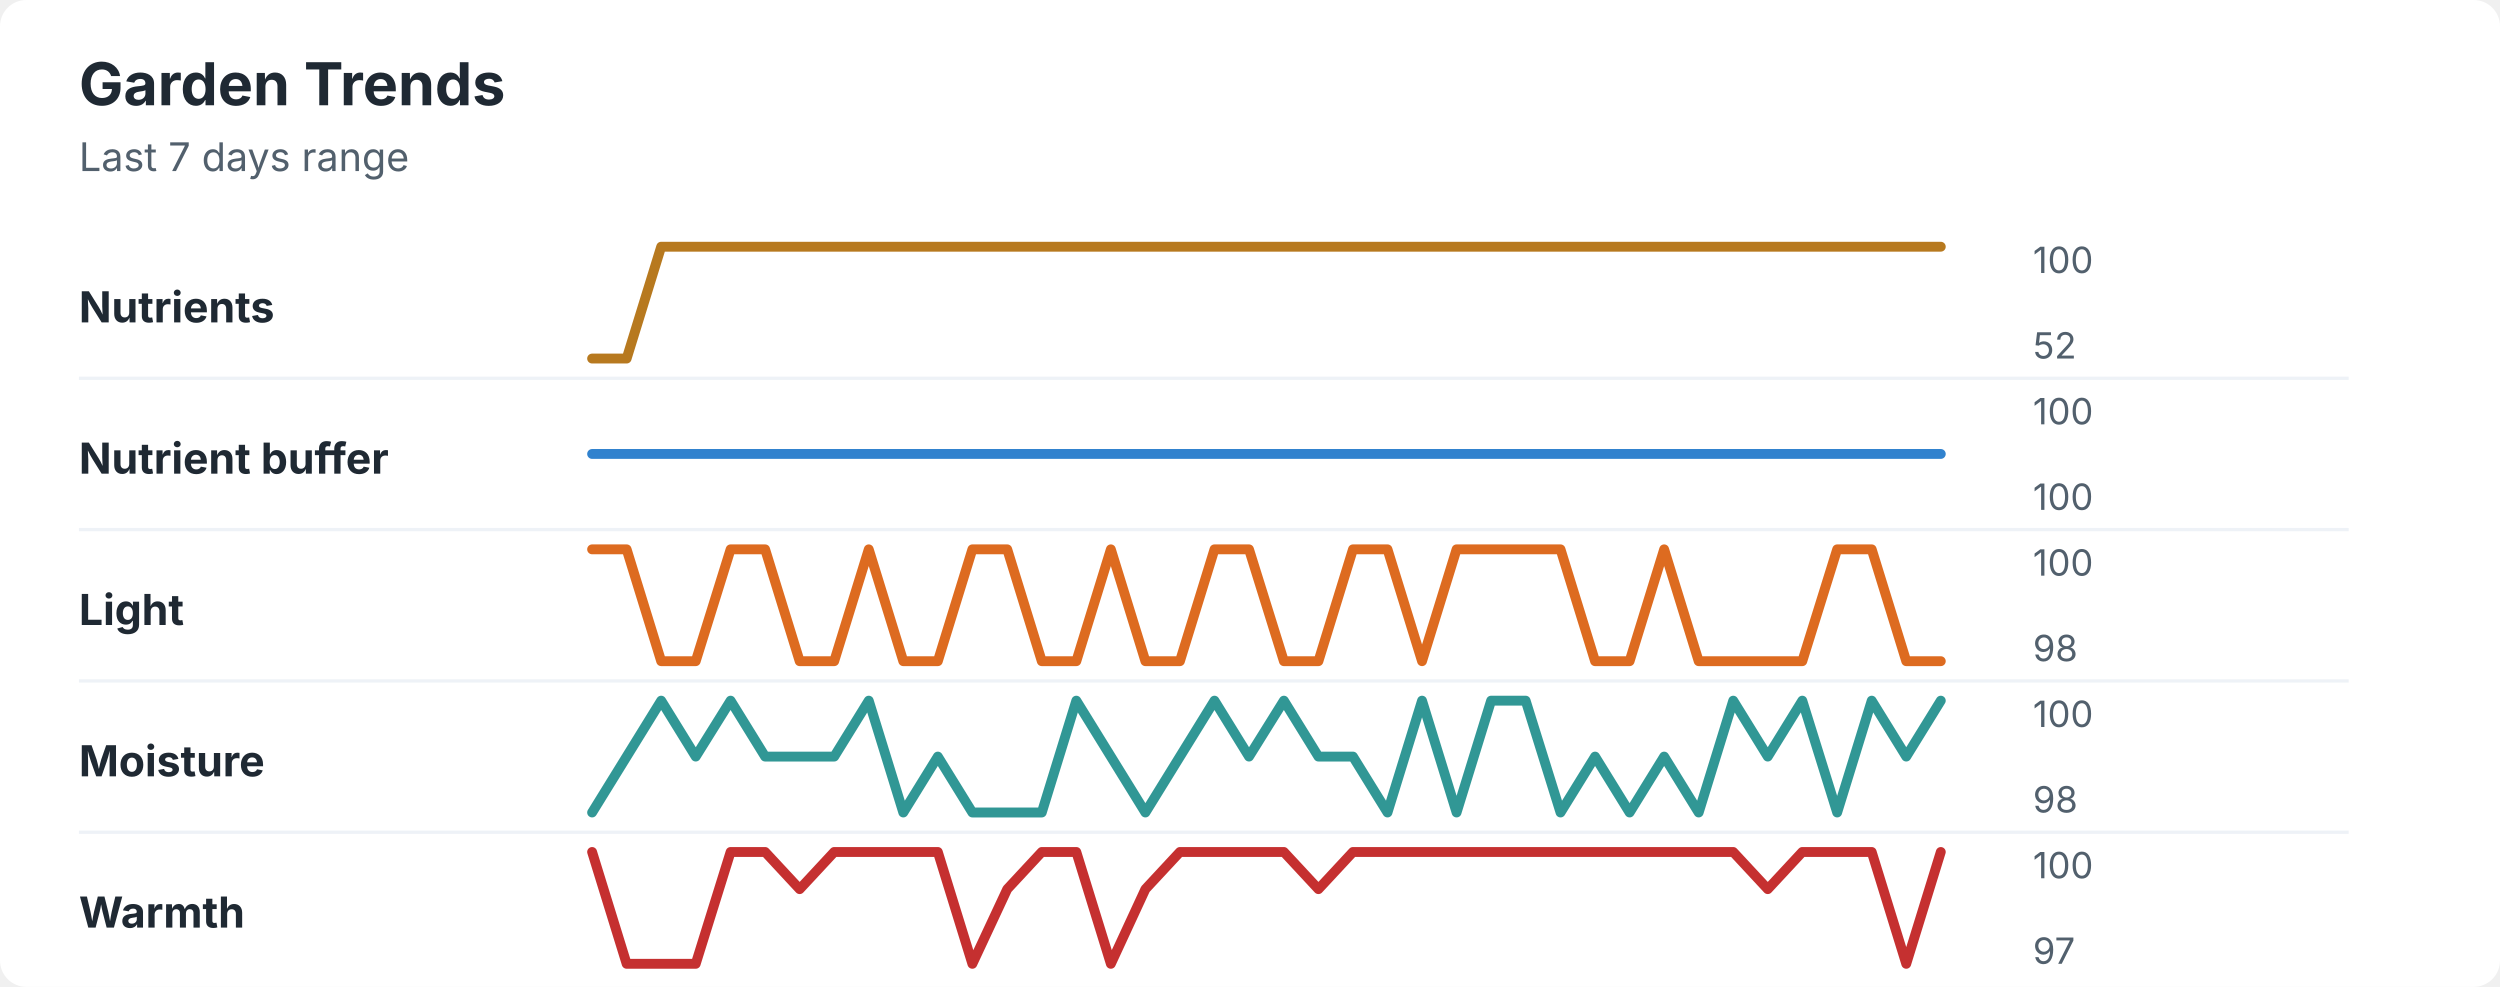
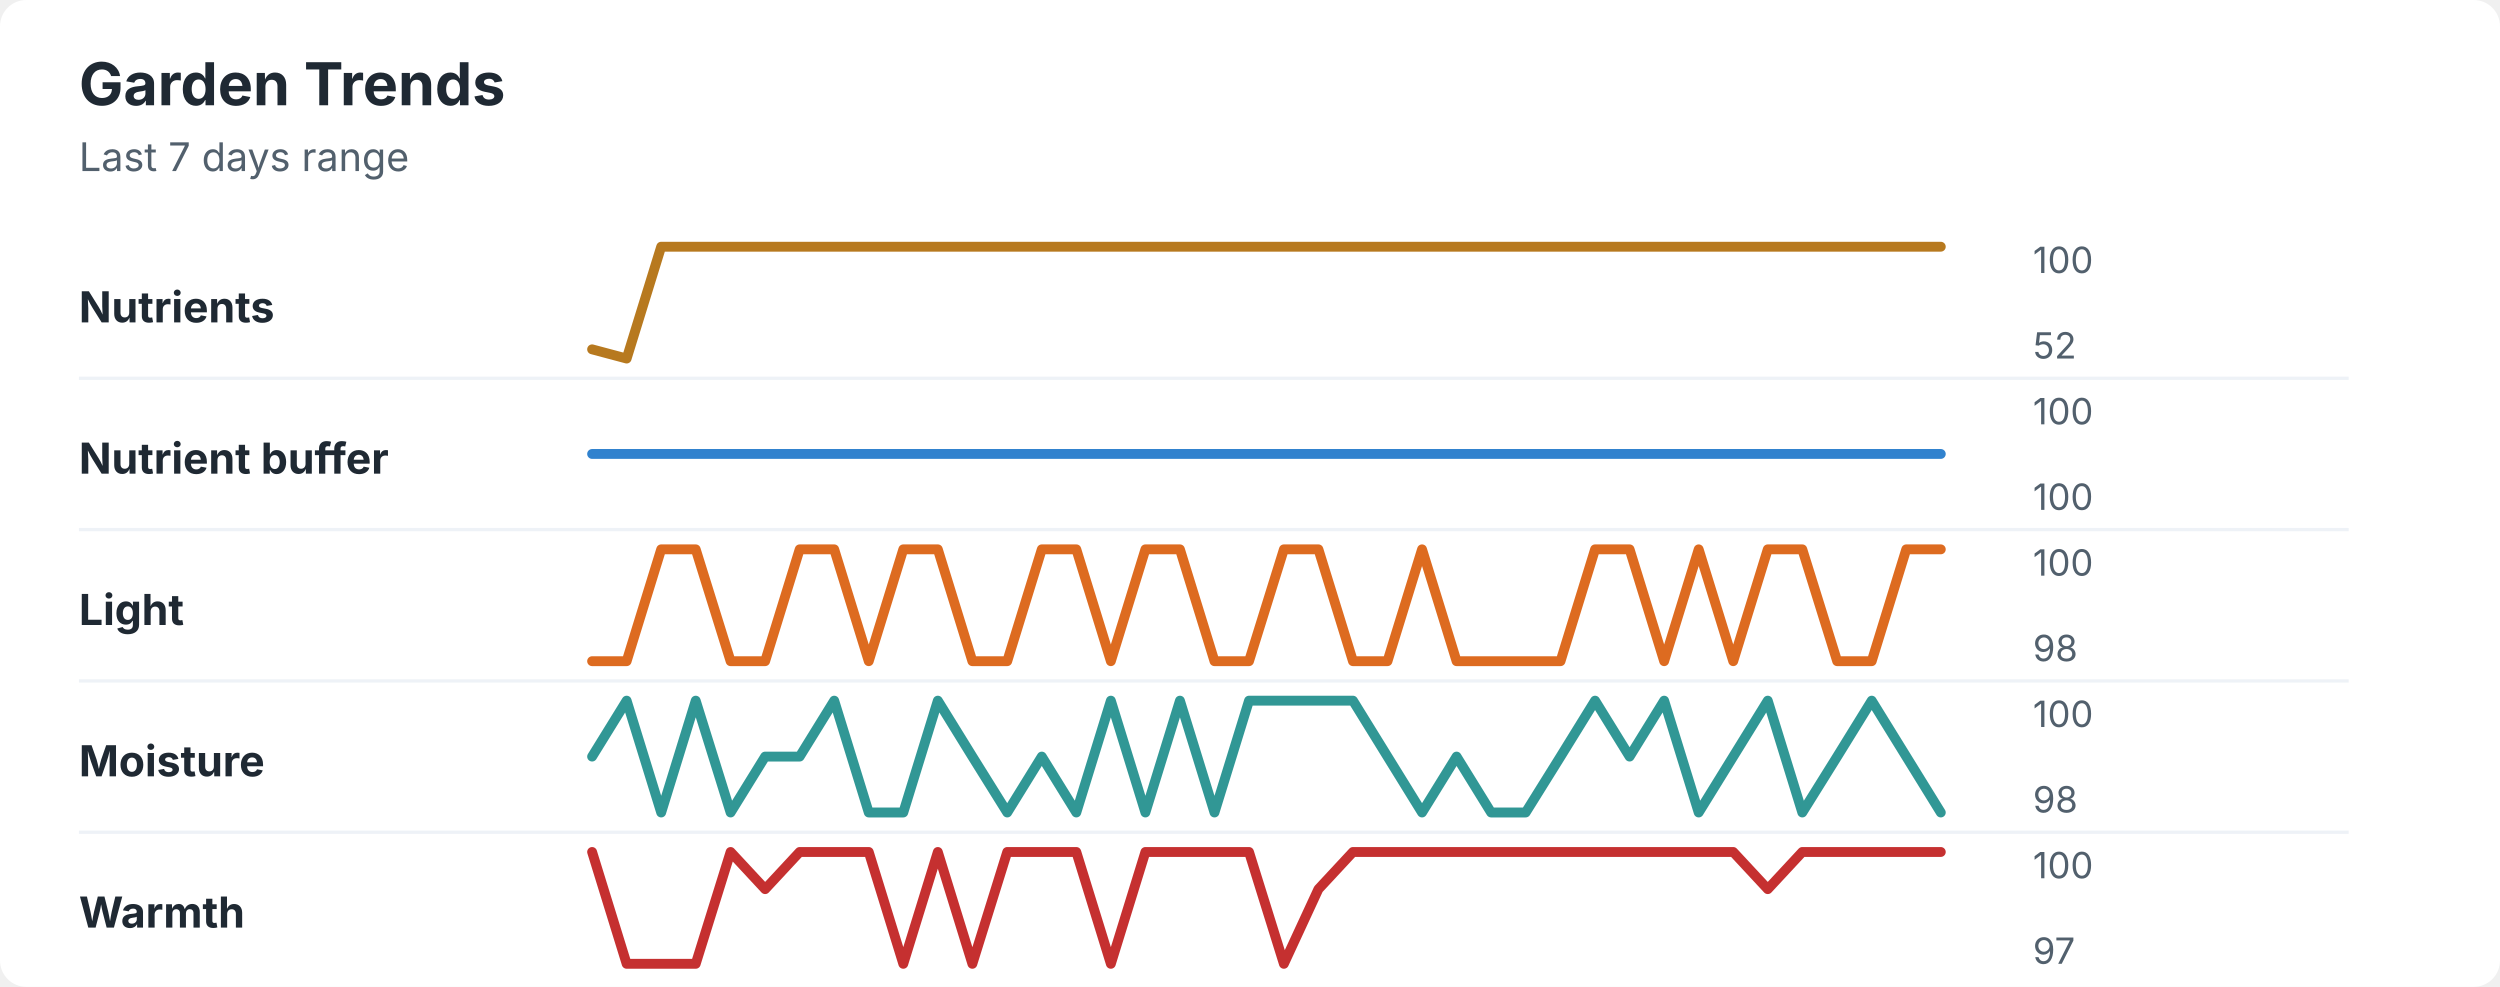
<svg xmlns="http://www.w3.org/2000/svg" width="760" height="300" viewBox="0 0 760 300" role="img" aria-labelledby="title desc">
  <rect width="760" height="300" rx="8" fill="#ffffff" />
  <style>
    text { font-family: -apple-system, BlinkMacSystemFont, "Segoe UI", sans-serif; }
    .title { font-size: 18px; font-weight: 700; fill: #1f2933; }
    .subtitle { font-size: 12px; fill: #52606d; }
    .label { font-size: 13px; font-weight: 650; fill: #1f2933; }
    .axis-value { font-size: 11px; fill: #52606d; }
    .separator { stroke: #eef2f7; stroke-width: 1; }
  </style>
  <text x="24" y="32" class="title">Garden Trends</text>
  <text x="24" y="52" class="subtitle">Last 7 days range</text>
  <text x="24" y="98" class="label">Nutrients</text>
-   <polyline points="180.0,109.0 190.5,109.0 201.0,75.0 211.5,75.0 222.1,75.0 232.6,75.0 243.1,75.0 253.6,75.0 264.1,75.0 274.6,75.0 285.1,75.0 295.6,75.0 306.2,75.0 316.7,75.0 327.2,75.0 337.7,75.0 348.2,75.0 358.7,75.0 369.2,75.0 379.7,75.0 390.3,75.0 400.8,75.0 411.3,75.0 421.8,75.0 432.3,75.0 442.8,75.0 453.3,75.0 463.8,75.0 474.4,75.0 484.9,75.0 495.4,75.0 505.9,75.0 516.4,75.0 526.9,75.0 537.4,75.0 547.9,75.0 558.5,75.0 569.0,75.0 579.5,75.0 590.0,75.0 " fill="none" stroke="#b7791f" stroke-width="3" stroke-linecap="round" stroke-linejoin="round" />
+   <polyline points="180.0,106.2 190.5,109.0 201.0,75.0 211.5,75.0 222.1,75.0 232.6,75.0 243.1,75.0 253.6,75.0 264.1,75.0 274.6,75.0 285.1,75.0 295.6,75.0 306.2,75.0 316.7,75.0 327.2,75.0 337.7,75.0 348.2,75.0 358.7,75.0 369.2,75.0 379.7,75.0 390.3,75.0 400.8,75.0 411.3,75.0 421.8,75.0 432.3,75.0 442.8,75.0 453.3,75.0 463.8,75.0 474.4,75.0 484.9,75.0 495.4,75.0 505.9,75.0 516.4,75.0 526.9,75.0 537.4,75.0 547.9,75.0 558.5,75.0 569.0,75.0 579.5,75.0 590.0,75.0 " fill="none" stroke="#b7791f" stroke-width="3" stroke-linecap="round" stroke-linejoin="round" />
  <text x="618" y="83" class="axis-value">100</text>
  <text x="618" y="109" class="axis-value">52</text>
  <line x1="24" y1="115.0" x2="714" y2="115.0" class="separator" />
  <text x="24" y="144" class="label">Nutrient buffer</text>
  <polyline points="180.0,138.0 190.5,138.0 201.0,138.0 211.5,138.0 222.1,138.0 232.6,138.0 243.1,138.0 253.6,138.0 264.1,138.0 274.6,138.0 285.1,138.0 295.6,138.0 306.2,138.0 316.7,138.0 327.2,138.0 337.7,138.0 348.2,138.0 358.7,138.0 369.2,138.0 379.7,138.0 390.3,138.0 400.8,138.0 411.3,138.0 421.8,138.0 432.3,138.0 442.8,138.0 453.3,138.0 463.8,138.0 474.4,138.0 484.9,138.0 495.4,138.0 505.9,138.0 516.4,138.0 526.9,138.0 537.4,138.0 547.9,138.0 558.5,138.0 569.0,138.0 579.5,138.0 590.0,138.0 " fill="none" stroke="#3182ce" stroke-width="3" stroke-linecap="round" stroke-linejoin="round" />
  <text x="618" y="129" class="axis-value">100</text>
  <text x="618" y="155" class="axis-value">100</text>
  <line x1="24" y1="161.0" x2="714" y2="161.0" class="separator" />
  <text x="24" y="190" class="label">Light</text>
-   <polyline points="180.0,167.0 190.5,167.0 201.0,201.0 211.5,201.0 222.1,167.0 232.6,167.0 243.1,201.0 253.6,201.0 264.1,167.0 274.6,201.0 285.1,201.0 295.6,167.0 306.2,167.0 316.7,201.0 327.2,201.0 337.7,167.0 348.2,201.0 358.7,201.0 369.2,167.0 379.7,167.0 390.3,201.0 400.8,201.0 411.3,167.0 421.8,167.0 432.3,201.0 442.8,167.0 453.3,167.0 463.8,167.0 474.4,167.0 484.9,201.0 495.4,201.0 505.9,167.0 516.4,201.0 526.9,201.0 537.4,201.0 547.9,201.0 558.5,167.0 569.0,167.0 579.5,201.0 590.0,201.0 " fill="none" stroke="#dd6b20" stroke-width="3" stroke-linecap="round" stroke-linejoin="round" />
+   <polyline points="180.0,201.0 190.5,201.0 201.0,167.0 211.5,167.0 222.1,201.0 232.6,201.0 243.1,167.0 253.6,167.0 264.1,201.0 274.6,167.0 285.1,167.0 295.6,201.0 306.2,201.0 316.7,167.0 327.2,167.0 337.7,201.0 348.2,167.0 358.7,167.0 369.2,201.0 379.7,201.0 390.3,167.0 400.8,167.0 411.3,201.0 421.8,201.0 432.3,167.0 442.8,201.0 453.3,201.0 463.8,201.0 474.4,201.0 484.9,167.0 495.4,167.0 505.9,201.0 516.4,167.0 526.9,201.0 537.4,167.0 547.9,167.0 558.5,201.0 569.0,201.0 579.5,167.0 590.0,167.0 " fill="none" stroke="#dd6b20" stroke-width="3" stroke-linecap="round" stroke-linejoin="round" />
  <text x="618" y="175" class="axis-value">100</text>
  <text x="618" y="201" class="axis-value">98</text>
  <line x1="24" y1="207.0" x2="714" y2="207.0" class="separator" />
  <text x="24" y="236" class="label">Moisture</text>
-   <polyline points="180.0,247.0 190.5,230.0 201.0,213.0 211.5,230.0 222.1,213.0 232.6,230.0 243.1,230.0 253.6,230.0 264.1,213.0 274.6,247.0 285.1,230.0 295.6,247.0 306.2,247.0 316.7,247.0 327.2,213.0 337.7,230.0 348.2,247.0 358.7,230.0 369.2,213.0 379.7,230.0 390.3,213.0 400.8,230.0 411.3,230.0 421.8,247.0 432.3,213.0 442.8,247.0 453.3,213.0 463.8,213.0 474.4,247.0 484.9,230.0 495.4,247.0 505.9,230.0 516.4,247.0 526.9,213.0 537.4,230.0 547.9,213.0 558.5,247.0 569.0,213.0 579.5,230.0 590.0,213.0 " fill="none" stroke="#319795" stroke-width="3" stroke-linecap="round" stroke-linejoin="round" />
+   <polyline points="180.0,230.0 190.5,213.0 201.0,247.0 211.5,213.0 222.1,247.0 232.6,230.0 243.1,230.0 253.6,213.0 264.1,247.0 274.6,247.0 285.1,213.0 295.6,230.0 306.2,247.0 316.7,230.0 327.2,247.0 337.7,213.0 348.2,247.0 358.7,213.0 369.2,247.0 379.7,213.0 390.3,213.0 400.8,213.0 411.3,213.0 421.8,230.0 432.3,247.0 442.8,230.0 453.3,247.0 463.8,247.0 474.4,230.0 484.9,213.0 495.4,230.0 505.9,213.0 516.4,247.0 526.9,230.0 537.4,213.0 547.9,247.0 558.5,230.0 569.0,213.0 579.5,230.0 590.0,247.0 " fill="none" stroke="#319795" stroke-width="3" stroke-linecap="round" stroke-linejoin="round" />
  <text x="618" y="221" class="axis-value">100</text>
  <text x="618" y="247" class="axis-value">98</text>
  <line x1="24" y1="253.0" x2="714" y2="253.0" class="separator" />
  <text x="24" y="282" class="label">Warmth</text>
-   <polyline points="180.0,259.0 190.5,293.0 201.0,293.0 211.5,293.0 222.1,259.0 232.6,259.0 243.1,270.3 253.6,259.0 264.1,259.0 274.6,259.0 285.1,259.0 295.6,293.0 306.2,270.3 316.7,259.0 327.2,259.0 337.7,293.0 348.2,270.3 358.7,259.0 369.2,259.0 379.7,259.0 390.3,259.0 400.8,270.3 411.3,259.0 421.8,259.0 432.3,259.0 442.8,259.0 453.3,259.0 463.8,259.0 474.4,259.0 484.9,259.0 495.4,259.0 505.9,259.0 516.4,259.0 526.9,259.0 537.4,270.3 547.9,259.0 558.5,259.0 569.0,259.0 579.5,293.0 590.0,259.0 " fill="none" stroke="#c53030" stroke-width="3" stroke-linecap="round" stroke-linejoin="round" />
+   <polyline points="180.0,259.0 190.5,293.0 201.0,293.0 211.5,293.0 222.1,259.0 232.6,270.3 243.1,259.0 253.6,259.0 264.1,259.0 274.6,293.0 285.1,259.0 295.6,293.0 306.2,259.0 316.7,259.0 327.2,259.0 337.7,293.0 348.2,259.0 358.7,259.0 369.2,259.0 379.7,259.0 390.3,293.0 400.8,270.3 411.3,259.0 421.8,259.0 432.3,259.0 442.8,259.0 453.3,259.0 463.8,259.0 474.4,259.0 484.9,259.0 495.4,259.0 505.9,259.0 516.4,259.0 526.9,259.0 537.4,270.3 547.9,259.0 558.5,259.0 569.0,259.0 579.5,259.0 590.0,259.0 " fill="none" stroke="#c53030" stroke-width="3" stroke-linecap="round" stroke-linejoin="round" />
  <text x="618" y="267" class="axis-value">100</text>
  <text x="618" y="293" class="axis-value">97</text>
</svg>
